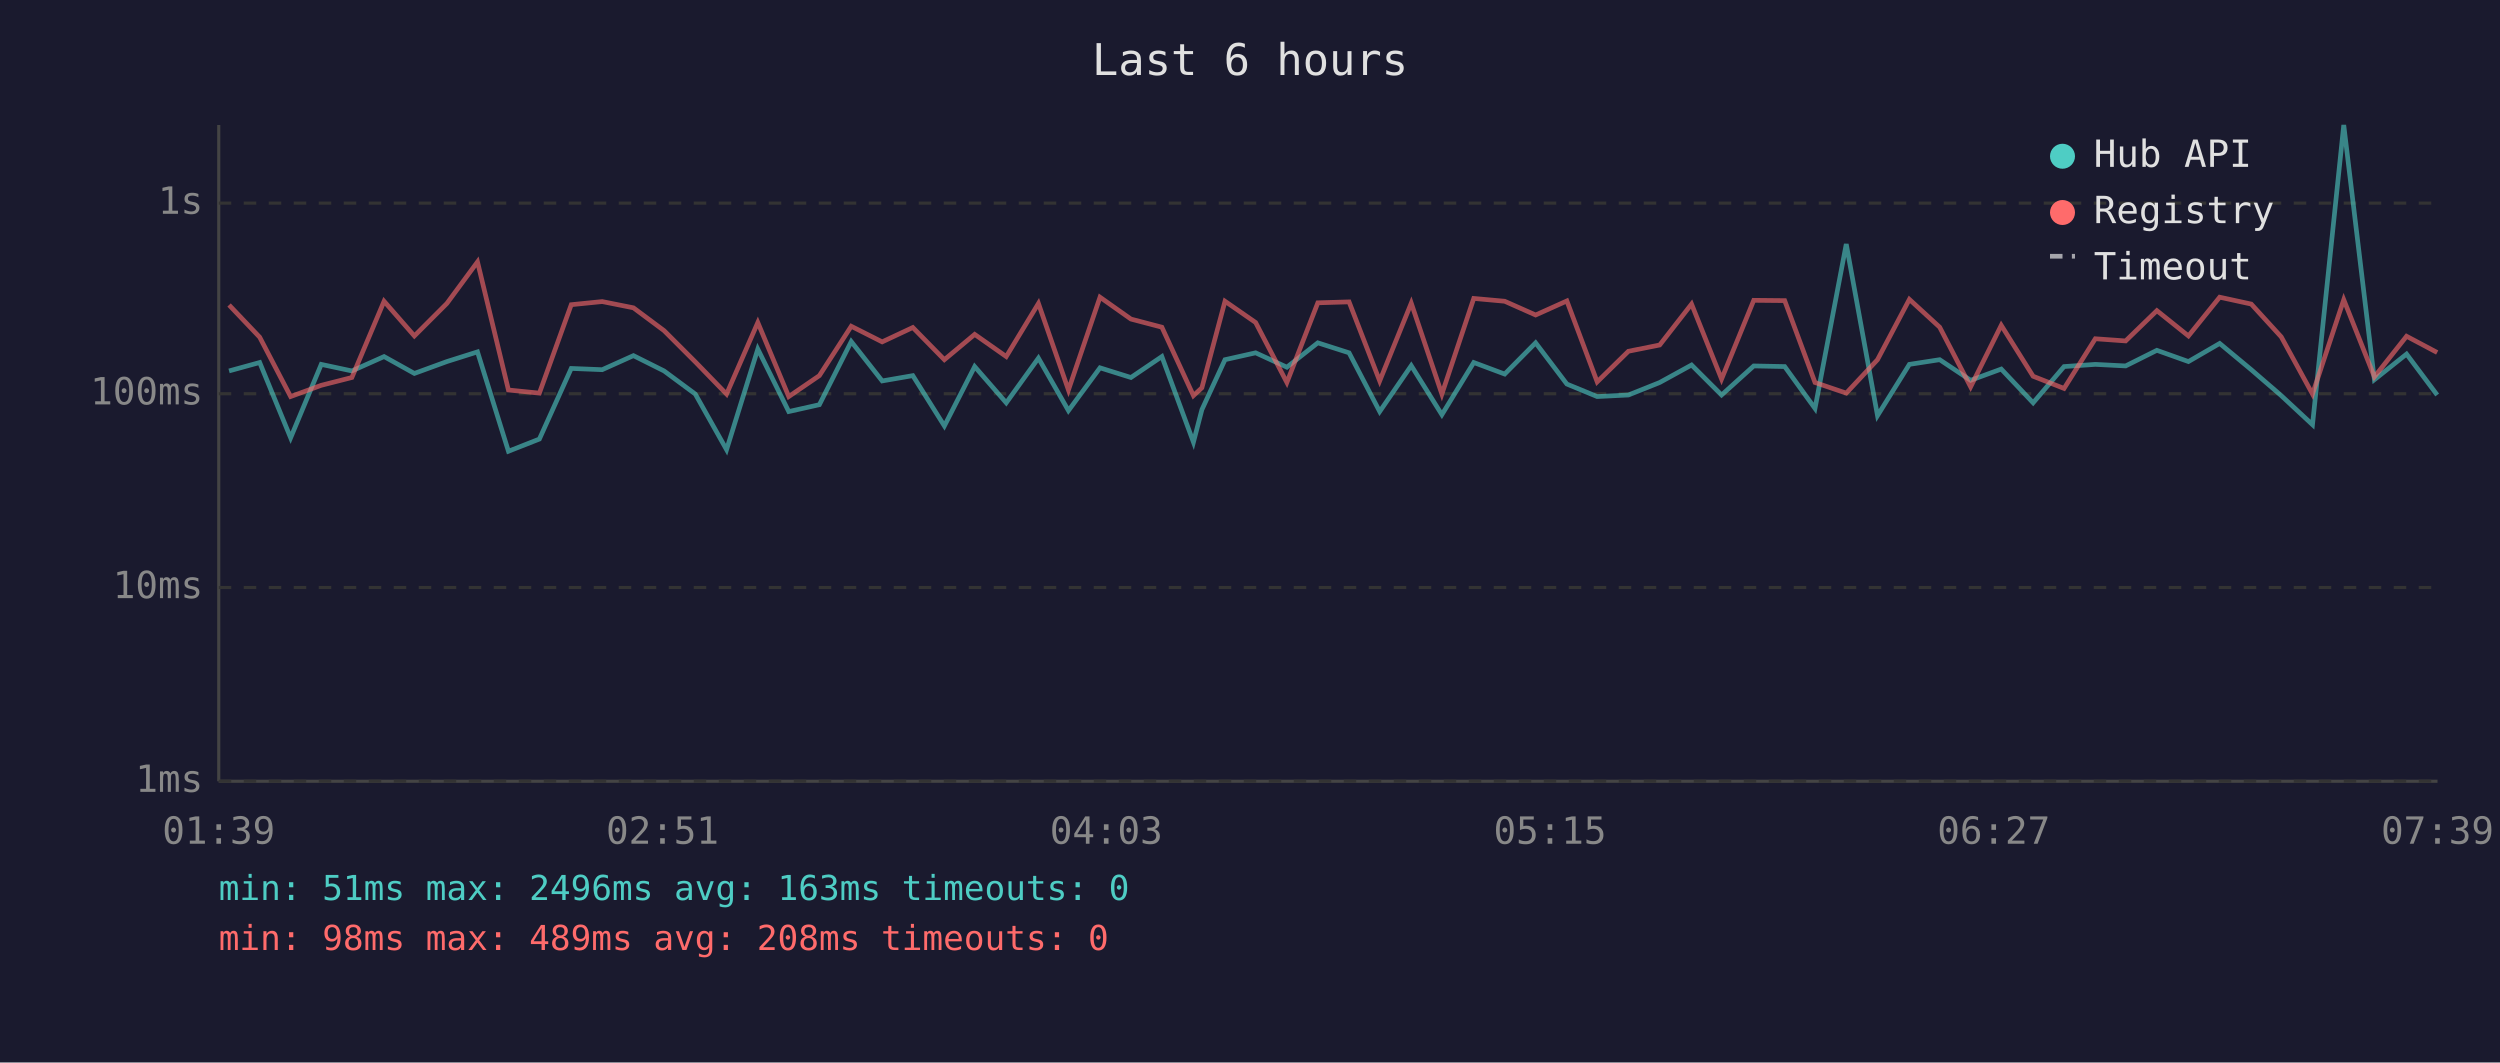
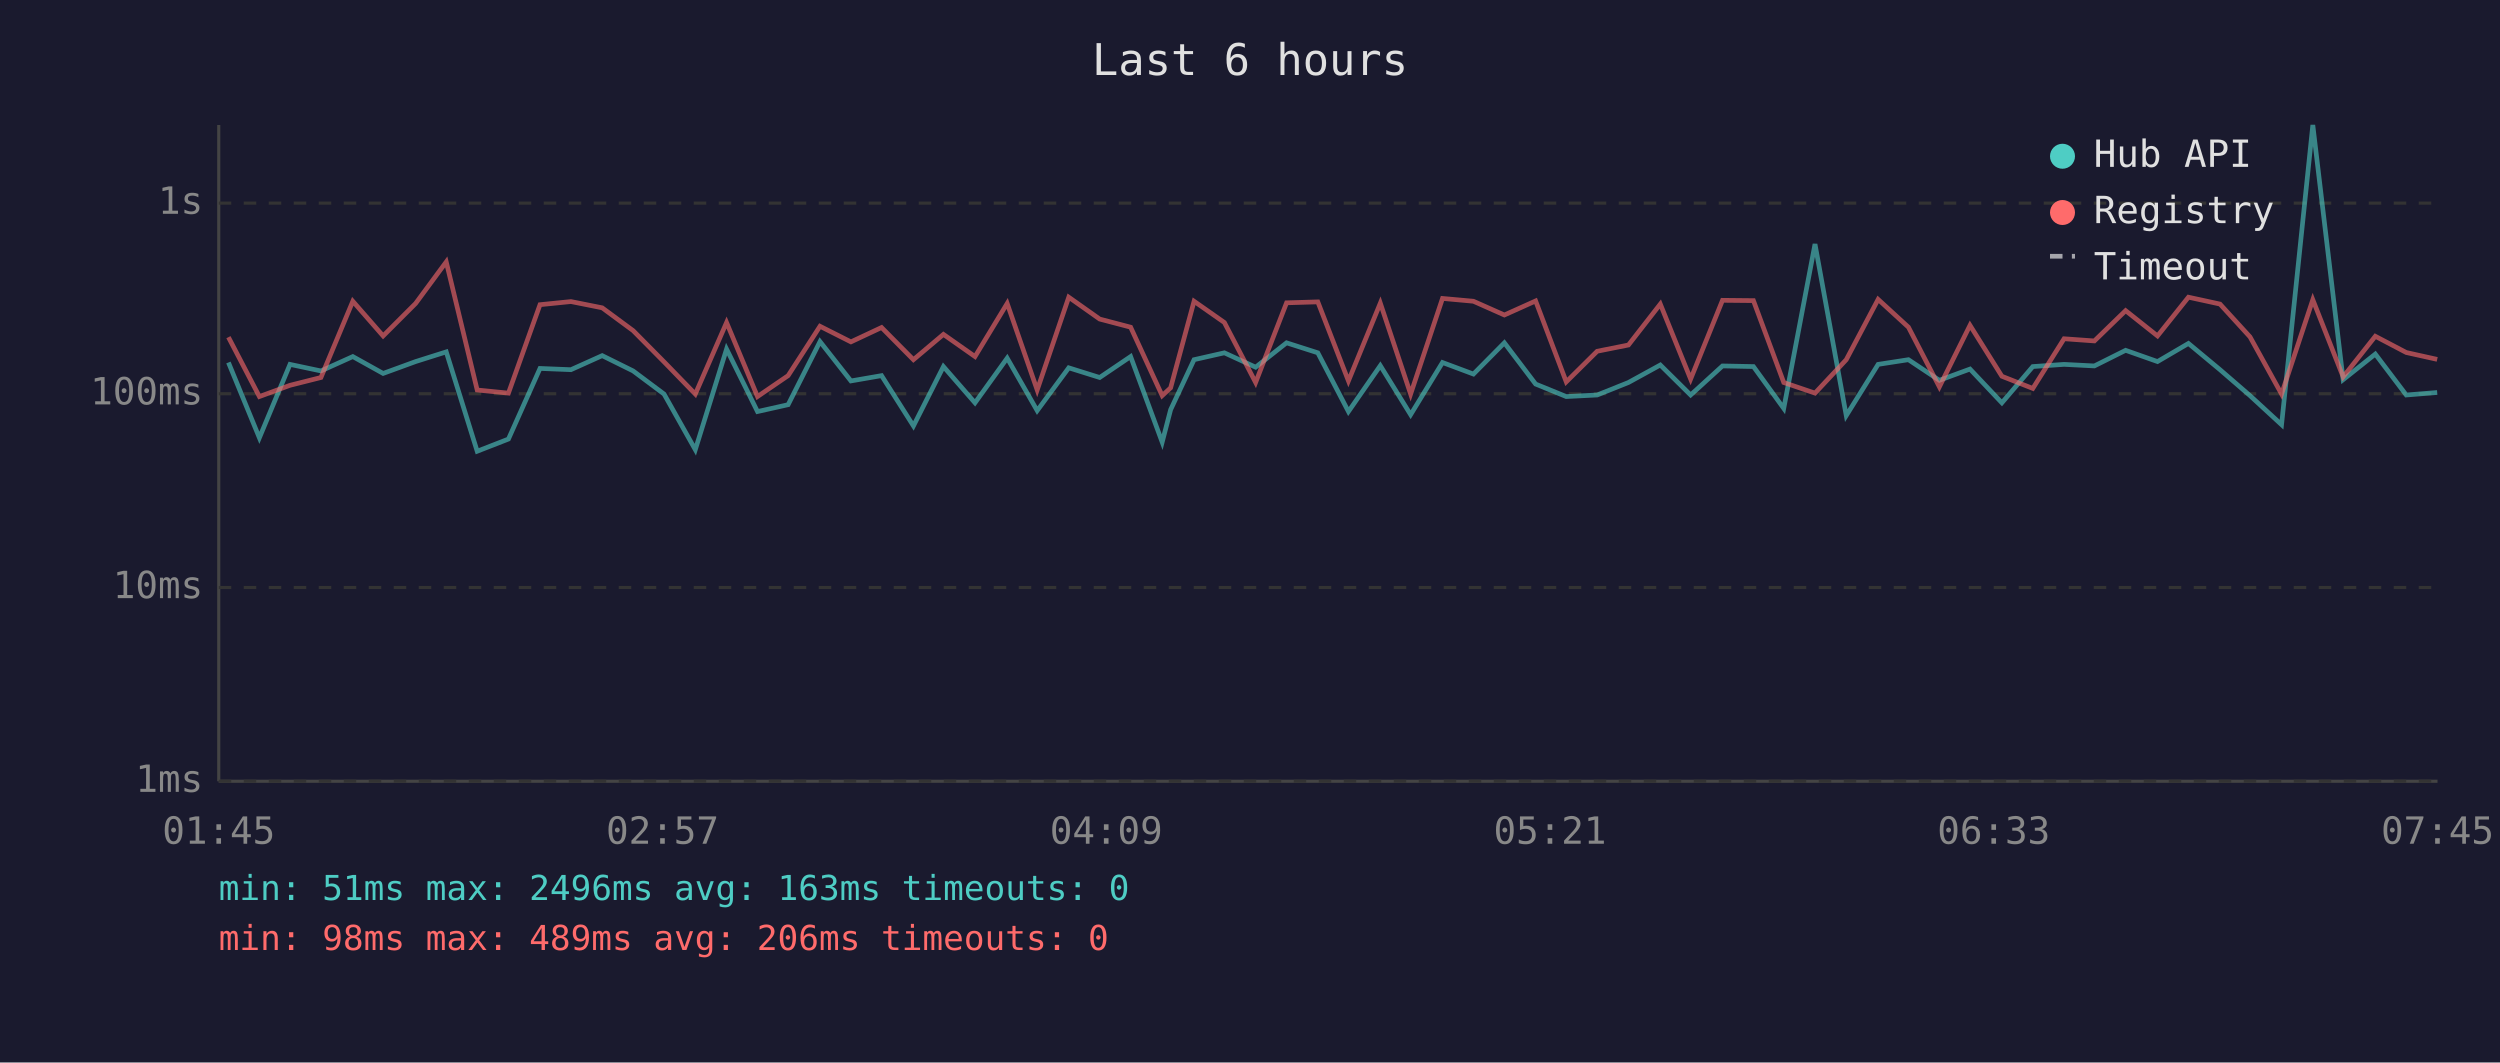
<svg xmlns="http://www.w3.org/2000/svg" viewBox="0 0 800 340" font-family="monospace" font-size="12">
  <rect width="800" height="340" fill="#1a1a2e" />
  <text x="400" y="24" fill="#e0e0e0" font-size="14" text-anchor="middle">Last 6 hours</text>
  <line x1="70" y1="40" x2="70" y2="250" stroke="#444" stroke-width="1" />
  <line x1="70" y1="250" x2="780" y2="250" stroke="#444" stroke-width="1" />
  <line x1="70" y1="250" x2="780" y2="250" stroke="#333" stroke-width="1" stroke-dasharray="4" />
  <text x="65" y="250" fill="#888" text-anchor="end" dominant-baseline="middle">1ms</text>
  <line x1="70" y1="188" x2="780" y2="188" stroke="#333" stroke-width="1" stroke-dasharray="4" />
  <text x="65" y="188" fill="#888" text-anchor="end" dominant-baseline="middle">10ms</text>
  <line x1="70" y1="126" x2="780" y2="126" stroke="#333" stroke-width="1" stroke-dasharray="4" />
  <text x="65" y="126" fill="#888" text-anchor="end" dominant-baseline="middle">100ms</text>
  <line x1="70" y1="65" x2="780" y2="65" stroke="#333" stroke-width="1" stroke-dasharray="4" />
  <text x="65" y="65" fill="#888" text-anchor="end" dominant-baseline="middle">1s</text>
-   <text x="70" y="270" fill="#888" text-anchor="middle">01:39</text>
-   <text x="212" y="270" fill="#888" text-anchor="middle">02:51</text>
-   <text x="354" y="270" fill="#888" text-anchor="middle">04:03</text>
-   <text x="496" y="270" fill="#888" text-anchor="middle">05:15</text>
-   <text x="638" y="270" fill="#888" text-anchor="middle">06:27</text>
-   <text x="780" y="270" fill="#888" text-anchor="middle">07:39</text>
-   <polyline points="73.3,118.7 83.1,116.0 93.0,140.1 102.8,116.6 112.6,118.7 122.9,114.1 132.6,119.5 143.0,115.7 152.8,112.6 162.7,144.4 172.6,140.5 182.8,117.9 192.7,118.3 202.7,113.8 212.5,118.7 222.5,126.1 232.5,143.9 242.5,111.7 252.4,131.7 262.2,129.5 272.4,109.3 282.3,121.9 292.1,120.2 302.2,136.3 311.9,117.3 322.0,128.9 332.3,114.6 341.9,131.4 352.0,117.7 361.9,120.8 371.8,114.1 381.9,141.5 384.6,131.1 392.0,115.1 401.8,112.9 411.8,117.5 421.7,109.7 431.7,112.9 441.5,131.7 451.6,117.0 461.4,132.7 471.6,116.0 481.5,119.7 491.4,109.7 501.4,122.9 511.1,126.9 521.1,126.4 531.1,122.4 541.3,116.8 550.9,126.4 561.2,117.1 571.1,117.3 580.8,130.7 590.8,78.1 600.8,133.0 611.0,116.6 620.7,115.1 630.6,121.7 640.4,118.1 650.6,128.9 660.5,117.3 670.5,116.6 680.2,117.1 690.2,112.1 700.3,115.7 710.3,109.9 720.4,118.3 730.0,126.6 740.0,135.9 750.0,40.0 759.8,121.5 770.1,113.3 779.9,126.4" fill="none" stroke="#4ecdc4" stroke-width="1.5" opacity="0.6" />
-   <polyline points="73.3,97.6 83.1,107.9 93.0,126.9 102.8,123.3 112.6,120.8 122.9,96.4 132.6,107.5 143.0,97.1 152.8,83.8 162.7,124.8 172.6,125.8 182.8,97.5 192.7,96.5 202.7,98.5 212.5,105.8 222.5,115.8 232.5,126.1 242.5,103.2 252.4,126.9 262.2,120.2 272.4,104.4 282.3,109.4 292.1,104.8 302.2,115.1 311.9,107.0 322.0,114.1 332.3,97.1 341.9,124.8 352.0,95.1 361.9,102.1 371.8,104.7 381.9,126.6 384.6,124.1 392.0,96.4 401.8,103.2 411.8,122.4 421.7,96.9 431.7,96.6 441.5,121.9 451.6,97.0 461.4,126.1 471.6,95.5 481.5,96.4 491.4,100.8 501.4,96.3 511.1,122.2 521.1,112.4 531.1,110.4 541.3,97.3 550.9,121.3 561.2,96.1 571.1,96.2 580.8,122.4 590.8,125.8 600.8,115.1 611.0,95.8 620.7,104.7 630.6,123.8 640.4,104.1 650.6,120.4 660.5,124.3 670.5,108.4 680.2,109.1 690.2,99.4 700.3,107.5 710.3,95.1 720.4,97.3 730.0,107.8 740.0,126.1 750.0,95.9 759.8,120.6 770.1,107.6 779.9,112.8" fill="none" stroke="#ff6b6b" stroke-width="1.5" opacity="0.6" />
+   <text x="70" y="270" fill="#888" text-anchor="middle">01:45</text>
+   <text x="212" y="270" fill="#888" text-anchor="middle">02:57</text>
+   <text x="354" y="270" fill="#888" text-anchor="middle">04:09</text>
+   <text x="496" y="270" fill="#888" text-anchor="middle">05:21</text>
+   <text x="638" y="270" fill="#888" text-anchor="middle">06:33</text>
+   <text x="780" y="270" fill="#888" text-anchor="middle">07:45</text>
+   <polyline points="73.1,116.0 83.0,140.1 92.8,116.6 102.7,118.7 112.9,114.1 122.6,119.5 133.0,115.7 142.8,112.6 152.7,144.4 162.7,140.5 172.8,117.9 182.7,118.3 192.7,113.8 202.6,118.7 212.5,126.1 222.5,143.9 232.5,111.7 242.4,131.7 252.2,129.5 262.4,109.3 272.3,121.9 282.1,120.2 292.3,136.3 301.9,117.3 312.0,128.9 322.3,114.6 331.9,131.4 342.0,117.7 351.9,120.8 361.8,114.1 371.9,141.5 374.6,131.1 382.1,115.1 391.8,112.9 401.8,117.5 411.7,109.7 421.7,112.9 431.5,131.7 441.7,117.0 451.4,132.7 461.6,116.0 471.5,119.7 481.4,109.7 491.4,122.9 501.2,126.9 511.1,126.4 521.1,122.4 531.3,116.8 541.0,126.4 551.2,117.1 561.1,117.3 570.8,130.7 580.8,78.1 590.8,133.0 601.0,116.6 610.7,115.1 620.6,121.7 630.4,118.1 640.6,128.9 650.5,117.3 660.5,116.6 670.2,117.1 680.2,112.1 690.4,115.7 700.3,109.9 710.4,118.3 720.0,126.6 730.1,135.9 740.1,40.0 749.8,121.5 760.1,113.3 770.0,126.4 779.9,125.6" fill="none" stroke="#4ecdc4" stroke-width="1.5" opacity="0.6" />
+   <polyline points="73.1,107.9 83.0,126.9 92.8,123.3 102.7,120.8 112.9,96.4 122.6,107.5 133.0,97.1 142.8,83.8 152.7,124.8 162.7,125.8 172.8,97.5 182.7,96.5 192.7,98.5 202.6,105.8 212.5,115.8 222.5,126.1 232.5,103.2 242.4,126.9 252.2,120.2 262.4,104.4 272.3,109.4 282.1,104.8 292.3,115.1 301.9,107.0 312.0,114.1 322.3,97.1 331.9,124.8 342.0,95.1 351.9,102.1 361.8,104.7 371.9,126.6 374.6,124.1 382.1,96.4 391.8,103.2 401.8,122.4 411.7,96.9 421.7,96.6 431.5,121.9 441.7,97.0 451.4,126.1 461.6,95.5 471.5,96.4 481.4,100.8 491.4,96.3 501.2,122.2 511.1,112.4 521.1,110.4 531.3,97.3 541.0,121.3 551.2,96.1 561.1,96.2 570.8,122.4 580.8,125.8 590.8,115.1 601.0,95.8 610.7,104.7 620.6,123.8 630.4,104.1 640.6,120.4 650.5,124.3 660.5,108.4 670.2,109.1 680.2,99.4 690.4,107.5 700.3,95.1 710.4,97.3 720.0,107.8 730.1,126.1 740.1,95.9 749.8,120.6 760.1,107.6 770.0,112.8 779.9,115.0" fill="none" stroke="#ff6b6b" stroke-width="1.5" opacity="0.6" />
  <circle cx="660" cy="50" r="4" fill="#4ecdc4" />
  <text x="670" y="50" fill="#e0e0e0" dominant-baseline="middle">Hub API</text>
  <circle cx="660" cy="68" r="4" fill="#ff6b6b" />
  <text x="670" y="68" fill="#e0e0e0" dominant-baseline="middle">Registry</text>
  <line x1="656" y1="82" x2="664" y2="82" stroke="#e0e0e0" stroke-width="1.5" stroke-dasharray="4,3" opacity="0.7" />
  <text x="670" y="86" fill="#e0e0e0" dominant-baseline="middle">Timeout</text>
  <text x="70" y="288" fill="#4ecdc4" font-size="11">min: 51ms  max: 2496ms  avg: 163ms  timeouts: 0</text>
-   <text x="70" y="304" fill="#ff6b6b" font-size="11">min: 98ms  max: 489ms  avg: 208ms  timeouts: 0</text>
+   <text x="70" y="304" fill="#ff6b6b" font-size="11">min: 98ms  max: 489ms  avg: 206ms  timeouts: 0</text>
</svg>
